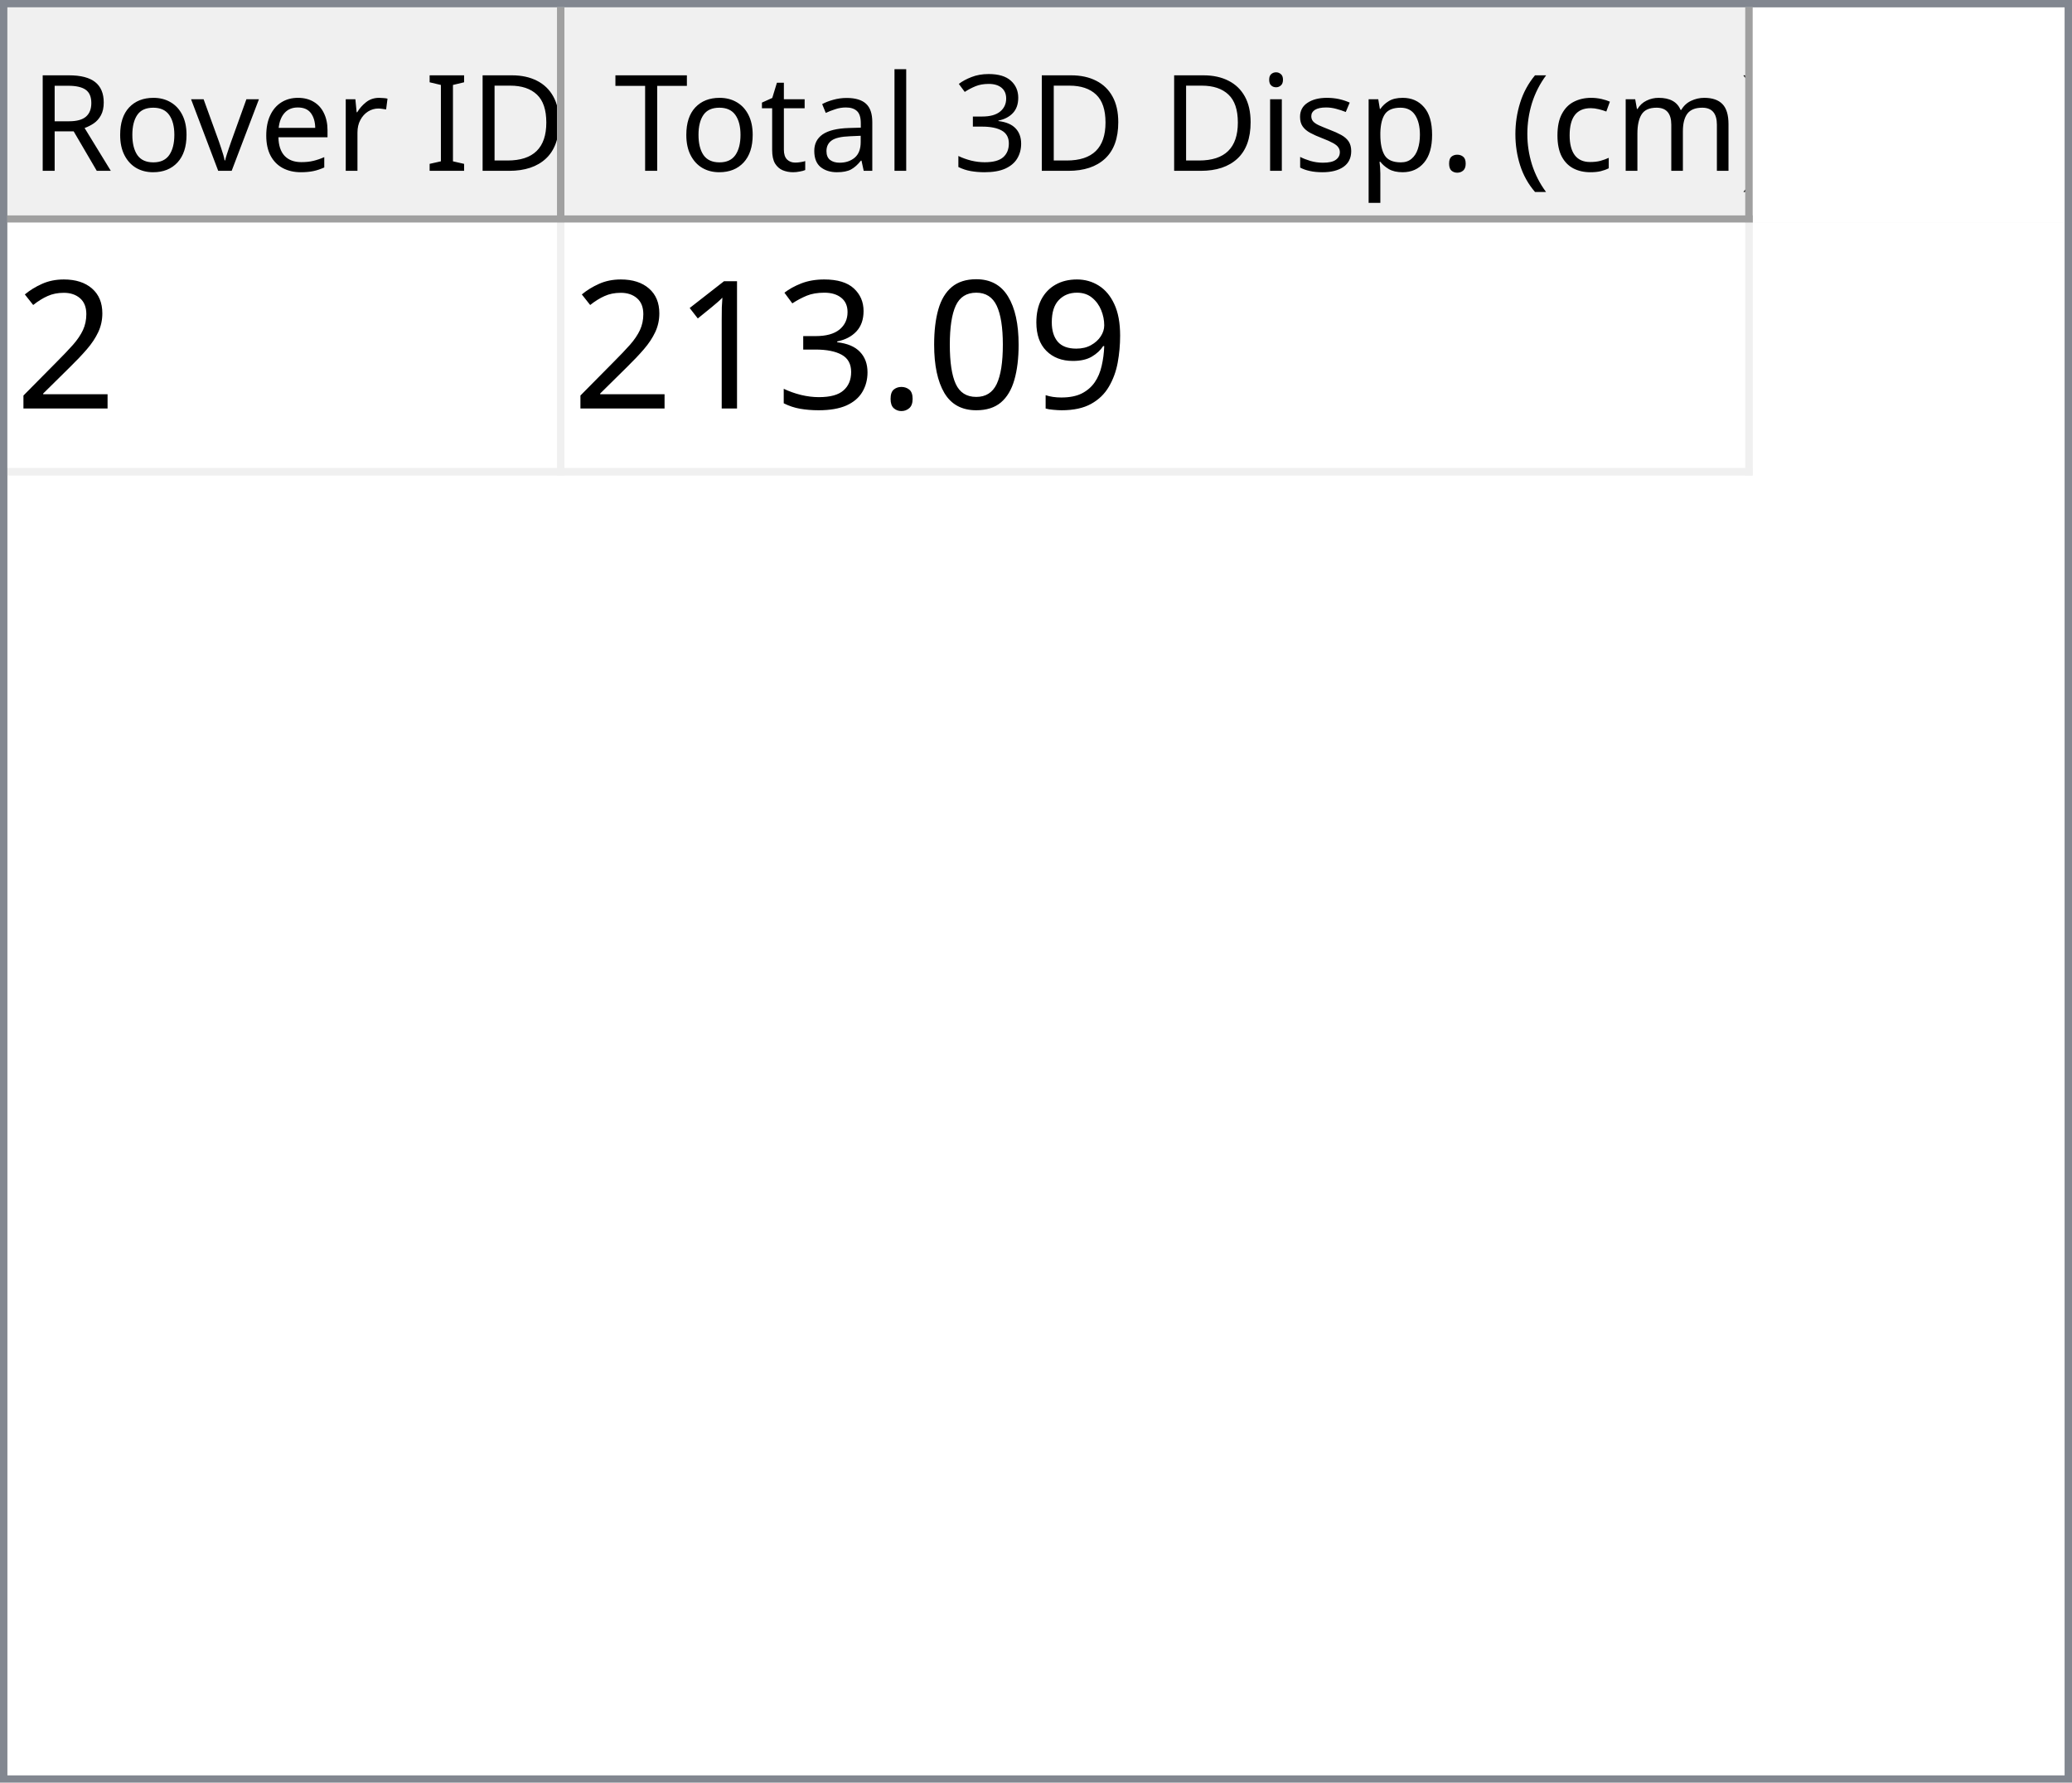
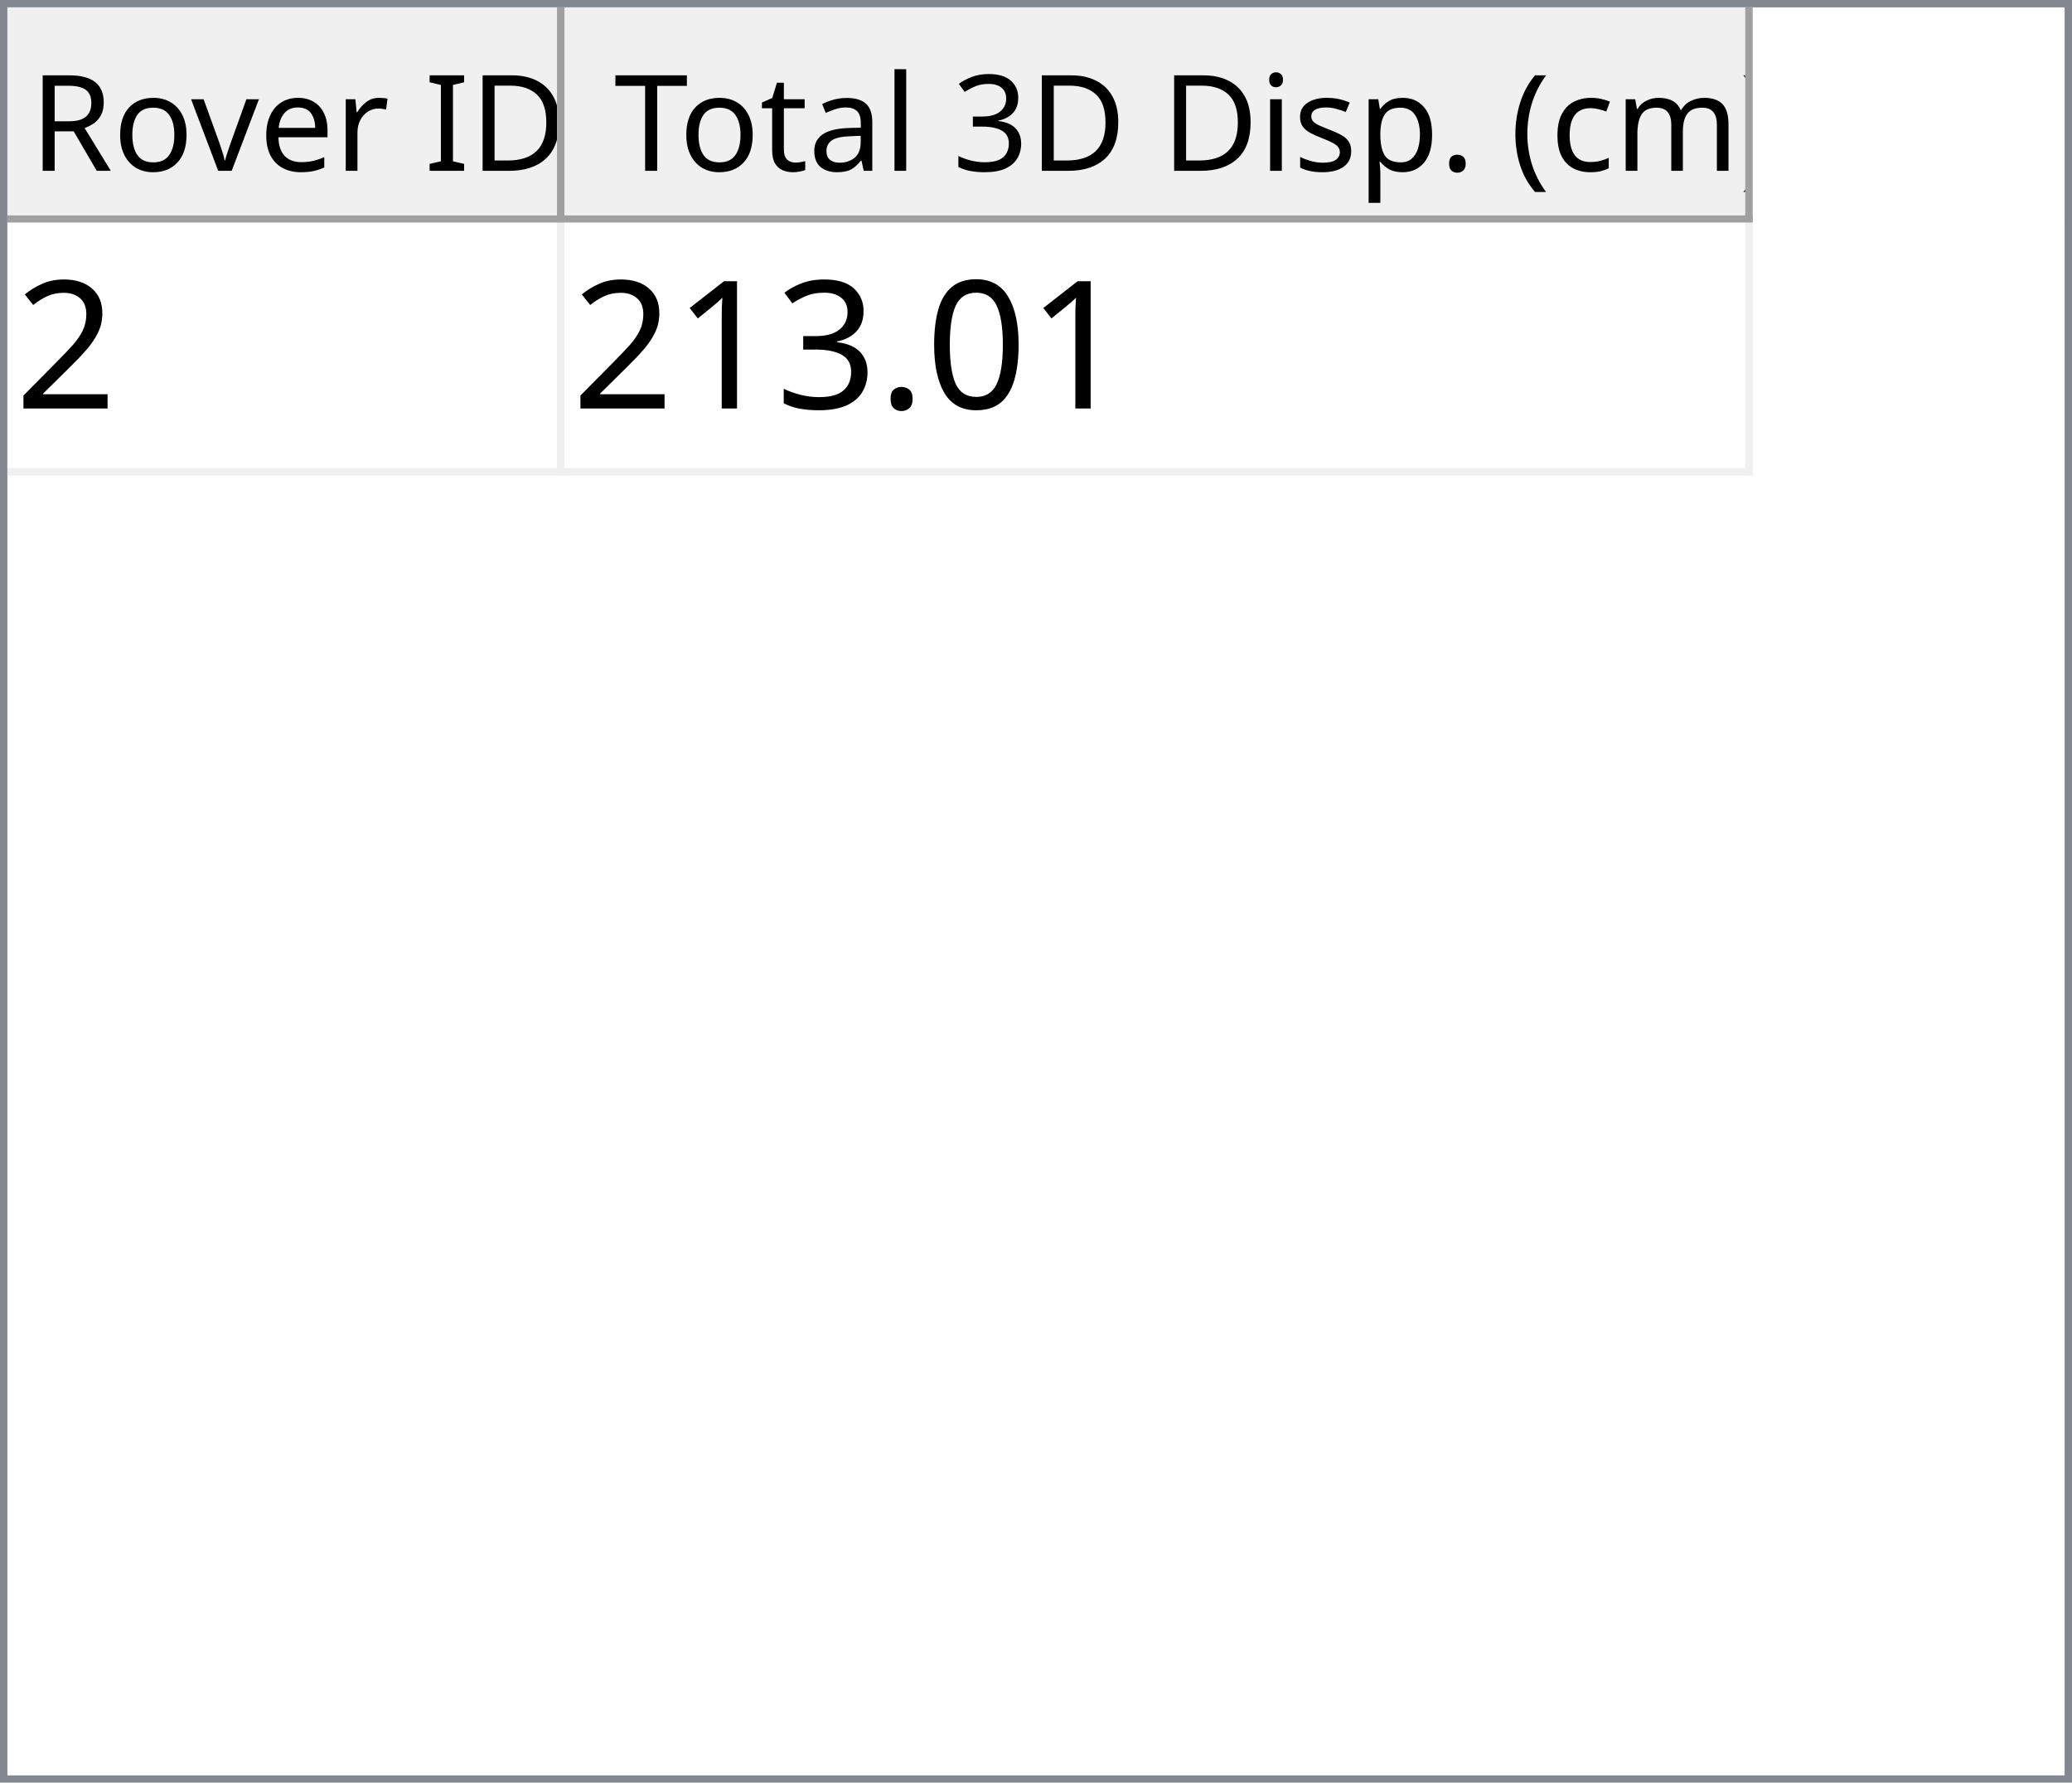
<svg xmlns="http://www.w3.org/2000/svg" style="fill-opacity:1; color-rendering:auto; color-interpolation:auto; text-rendering:auto; stroke:black; stroke-linecap:square; stroke-miterlimit:10; shape-rendering:auto; stroke-opacity:1; fill:black; stroke-dasharray:none; font-weight:normal; stroke-width:1; font-family:'Dialog'; font-style:normal; stroke-linejoin:miter; font-size:12px; stroke-dashoffset:0; image-rendering:auto;" width="279" height="240">
  <defs id="genericDefs" />
  <g>
    <defs id="defs1">
      <clipPath clipPathUnits="userSpaceOnUse" id="clipPath1">
        <path d="M0 0 L279 0 L279 240 L0 240 L0 0 Z" />
      </clipPath>
      <clipPath clipPathUnits="userSpaceOnUse" id="clipPath2">
        <path d="M0 0 L0 240 L279 240 L279 0 Z" />
      </clipPath>
      <clipPath clipPathUnits="userSpaceOnUse" id="clipPath3">
        <path d="M0 0 L0 29 L277 29 L277 0 Z" />
      </clipPath>
      <clipPath clipPathUnits="userSpaceOnUse" id="clipPath4">
        <path d="M0 0 L0 29 L75 29 L75 0 Z" />
      </clipPath>
      <clipPath clipPathUnits="userSpaceOnUse" id="clipPath5">
        <path d="M1 1 L1 28 L74 28 L74 1 Z" />
      </clipPath>
      <clipPath clipPathUnits="userSpaceOnUse" id="clipPath6">
        <path d="M0 0 L0 27 L73 27 L73 0 Z" />
      </clipPath>
      <clipPath clipPathUnits="userSpaceOnUse" id="clipPath7">
        <path d="M-0.5 -0.5 L-0.5 28.5 L74.5 28.5 L74.5 -0.5 Z" />
      </clipPath>
      <clipPath clipPathUnits="userSpaceOnUse" id="clipPath8">
        <path d="M0 0 L0 29 L160 29 L160 0 Z" />
      </clipPath>
      <clipPath clipPathUnits="userSpaceOnUse" id="clipPath9">
        <path d="M1 1 L1 28 L159 28 L159 1 Z" />
      </clipPath>
      <clipPath clipPathUnits="userSpaceOnUse" id="clipPath10">
        <path d="M0 0 L0 27 L158 27 L158 0 Z" />
      </clipPath>
      <clipPath clipPathUnits="userSpaceOnUse" id="clipPath11">
        <path d="M-0.5 -0.5 L-0.5 28.5 L159.5 28.5 L159.5 -0.5 Z" />
      </clipPath>
      <clipPath clipPathUnits="userSpaceOnUse" id="clipPath12">
        <path d="M0 0 L0 209 L277 209 L277 0 Z" />
      </clipPath>
      <clipPath clipPathUnits="userSpaceOnUse" id="clipPath13">
        <path d="M0 0 L0 34 L235 34 L235 0 Z" />
      </clipPath>
      <clipPath clipPathUnits="userSpaceOnUse" id="clipPath14">
        <path d="M-0.5 -0.5 L-0.5 33.5 L234.5 33.5 L234.5 -0.5 Z" />
      </clipPath>
      <clipPath clipPathUnits="userSpaceOnUse" id="clipPath15">
        <path d="M0 0 L0 33 L74 33 L74 0 Z" />
      </clipPath>
      <clipPath clipPathUnits="userSpaceOnUse" id="clipPath16">
        <path d="M0 0 L0 33 L159 33 L159 0 Z" />
      </clipPath>
      <font horiz-adv-x="64.551" id="font1">
        <font-face ascent="107.91" descent="25.098" units-per-em="100" style="font-style:normal; font-family:Segoe UI; font-weight:normal;" />
        <missing-glyph horiz-adv-x="64.551" d="M8.109 0 L8.109 68.266 L56.453 68.266 L56.453 0 L8.109 0 ZM15.328 7.234 L49.219 7.234 L49.219 61.031 L15.328 61.031 L15.328 7.234 Z" />
        <glyph unicode="D" horiz-adv-x="70.117" d="M9.188 0 L9.188 70.016 L28.516 70.016 Q65.531 70.016 65.531 35.891 Q65.531 19.672 55.25 9.836 Q44.969 0 27.734 0 L9.188 0 ZM17.391 62.594 L17.391 7.422 L27.828 7.422 Q41.609 7.422 49.273 14.797 Q56.938 22.172 56.938 35.688 Q56.938 62.594 28.328 62.594 L17.391 62.594 Z" />
        <glyph unicode="I" horiz-adv-x="26.611" d="M17.391 0 L9.188 0 L9.188 70.016 L17.391 70.016 L17.391 0 Z" />
        <glyph unicode=" " horiz-adv-x="27.393" d="" />
        <glyph unicode="r" horiz-adv-x="34.766" d="M34.188 41.891 Q32.078 43.5 28.125 43.5 Q23 43.5 19.555 38.672 Q16.109 33.844 16.109 25.484 L16.109 0 L8.109 0 L8.109 50 L16.109 50 L16.109 39.703 L16.312 39.703 Q18.016 44.969 21.531 47.922 Q25.047 50.875 29.391 50.875 Q32.516 50.875 34.188 50.203 L34.188 41.891 Z" />
        <glyph unicode="e" horiz-adv-x="52.295" d="M48.297 23 L12.984 23 Q13.188 14.656 17.484 10.109 Q21.781 5.562 29.297 5.562 Q37.75 5.562 44.828 11.141 L44.828 3.609 Q38.234 -1.172 27.391 -1.172 Q16.797 -1.172 10.742 5.641 Q4.688 12.453 4.688 24.812 Q4.688 36.469 11.305 43.82 Q17.922 51.172 27.734 51.172 Q37.547 51.172 42.922 44.828 Q48.297 38.484 48.297 27.203 L48.297 23 ZM40.094 29.781 Q40.047 36.719 36.75 40.578 Q33.453 44.438 27.594 44.438 Q21.922 44.438 17.969 40.383 Q14.016 36.328 13.094 29.781 L40.094 29.781 Z" />
        <glyph unicode="v" horiz-adv-x="47.9" d="M47.406 50 L27.484 0 L19.625 0 L0.688 50 L9.469 50 L22.172 13.672 Q23.578 9.672 23.922 6.688 L24.125 6.688 Q24.609 10.453 25.688 13.484 L38.969 50 L47.406 50 Z" />
        <glyph unicode="o" horiz-adv-x="58.594" d="M29 -1.172 Q17.922 -1.172 11.305 5.836 Q4.688 12.844 4.688 24.422 Q4.688 37.016 11.57 44.094 Q18.453 51.172 30.172 51.172 Q41.359 51.172 47.633 44.289 Q53.906 37.406 53.906 25.203 Q53.906 13.234 47.141 6.031 Q40.375 -1.172 29 -1.172 ZM29.594 44.438 Q21.875 44.438 17.383 39.188 Q12.891 33.938 12.891 24.703 Q12.891 15.828 17.43 10.695 Q21.969 5.562 29.594 5.562 Q37.359 5.562 41.531 10.594 Q45.703 15.625 45.703 24.906 Q45.703 34.281 41.531 39.359 Q37.359 44.438 29.594 44.438 Z" />
        <glyph unicode="R" horiz-adv-x="59.814" d="M59.375 0 L49.609 0 L37.891 19.625 Q36.281 22.359 34.766 24.289 Q33.25 26.219 31.664 27.438 Q30.078 28.656 28.25 29.219 Q26.422 29.781 24.125 29.781 L17.391 29.781 L17.391 0 L9.188 0 L9.188 70.016 L30.078 70.016 Q34.672 70.016 38.555 68.867 Q42.438 67.719 45.289 65.375 Q48.141 63.031 49.758 59.547 Q51.375 56.062 51.375 51.375 Q51.375 47.703 50.273 44.656 Q49.172 41.609 47.148 39.211 Q45.125 36.812 42.266 35.133 Q39.406 33.453 35.844 32.516 L35.844 32.328 Q37.594 31.547 38.891 30.547 Q40.188 29.547 41.359 28.18 Q42.531 26.812 43.68 25.078 Q44.828 23.344 46.234 21.047 L59.375 0 ZM17.391 62.594 L17.391 37.203 L28.516 37.203 Q31.594 37.203 34.203 38.133 Q36.812 39.062 38.719 40.797 Q40.625 42.531 41.703 45.047 Q42.781 47.562 42.781 50.688 Q42.781 56.297 39.141 59.445 Q35.5 62.594 28.609 62.594 L17.391 62.594 Z" />
        <glyph unicode=")" horiz-adv-x="30.176" d="M8.297 -15.922 L1.172 -15.922 Q16.406 2.344 16.406 26.812 Q16.406 51.469 1.078 70.016 L8.297 70.016 Q23.531 52.156 23.531 26.703 Q23.531 1.375 8.297 -15.922 Z" />
        <glyph unicode="m" horiz-adv-x="86.133" d="M79.109 0 L71.094 0 L71.094 28.719 Q71.094 37.016 68.531 40.727 Q65.969 44.438 59.906 44.438 Q54.781 44.438 51.195 39.75 Q47.609 35.062 47.609 28.516 L47.609 0 L39.594 0 L39.594 29.688 Q39.594 44.438 28.219 44.438 Q22.953 44.438 19.531 40.016 Q16.109 35.594 16.109 28.516 L16.109 0 L8.109 0 L8.109 50 L16.109 50 L16.109 42.094 L16.312 42.094 Q21.625 51.172 31.844 51.172 Q36.969 51.172 40.773 48.312 Q44.578 45.453 46 40.828 Q51.562 51.172 62.594 51.172 Q79.109 51.172 79.109 30.812 L79.109 0 Z" />
        <glyph unicode="c" horiz-adv-x="46.191" d="M42.188 2.297 Q36.422 -1.172 28.516 -1.172 Q17.828 -1.172 11.258 5.789 Q4.688 12.75 4.688 23.828 Q4.688 36.188 11.766 43.68 Q18.844 51.172 30.672 51.172 Q37.25 51.172 42.281 48.734 L42.281 40.531 Q36.719 44.438 30.375 44.438 Q22.703 44.438 17.797 38.945 Q12.891 33.453 12.891 24.516 Q12.891 15.719 17.508 10.641 Q22.125 5.562 29.891 5.562 Q36.422 5.562 42.188 9.906 L42.188 2.297 Z" />
        <glyph unicode="(" horiz-adv-x="30.176" d="M29.109 -15.922 L21.969 -15.922 Q6.844 1.375 6.844 26.703 Q6.844 52.156 21.969 70.016 L29.203 70.016 Q13.875 51.469 13.875 26.812 Q13.875 2.344 29.109 -15.922 Z" />
        <glyph unicode="." horiz-adv-x="21.68" d="M10.891 -1.078 Q8.641 -1.078 7.055 0.539 Q5.469 2.156 5.469 4.391 Q5.469 6.641 7.055 8.273 Q8.641 9.906 10.891 9.906 Q13.188 9.906 14.797 8.273 Q16.406 6.641 16.406 4.391 Q16.406 2.156 14.797 0.539 Q13.188 -1.078 10.891 -1.078 Z" />
        <glyph unicode="p" horiz-adv-x="58.789" d="M16.312 7.234 L16.109 7.234 L16.109 -23 L8.109 -23 L8.109 50 L16.109 50 L16.109 41.219 L16.312 41.219 Q22.219 51.172 33.594 51.172 Q43.266 51.172 48.688 44.461 Q54.109 37.75 54.109 26.469 Q54.109 13.922 48 6.375 Q41.891 -1.172 31.297 -1.172 Q21.578 -1.172 16.312 7.234 ZM16.109 27.391 L16.109 20.406 Q16.109 14.203 20.141 9.883 Q24.172 5.562 30.375 5.562 Q37.641 5.562 41.773 11.133 Q45.906 16.703 45.906 26.609 Q45.906 34.969 42.047 39.703 Q38.188 44.438 31.594 44.438 Q24.609 44.438 20.359 39.578 Q16.109 34.719 16.109 27.391 Z" />
        <glyph unicode="s" horiz-adv-x="42.432" d="M5.078 1.812 L5.078 10.406 Q11.625 5.562 19.484 5.562 Q30.031 5.562 30.031 12.594 Q30.031 14.594 29.125 15.992 Q28.219 17.391 26.68 18.461 Q25.141 19.531 23.07 20.383 Q21 21.234 18.609 22.172 Q15.281 23.484 12.766 24.828 Q10.25 26.172 8.57 27.859 Q6.891 29.547 6.031 31.695 Q5.172 33.844 5.172 36.719 Q5.172 40.234 6.789 42.945 Q8.406 45.656 11.086 47.484 Q13.766 49.312 17.211 50.242 Q20.656 51.172 24.312 51.172 Q30.812 51.172 35.938 48.922 L35.938 40.828 Q30.422 44.438 23.25 44.438 Q21 44.438 19.195 43.922 Q17.391 43.406 16.094 42.477 Q14.797 41.547 14.086 40.258 Q13.375 38.969 13.375 37.406 Q13.375 35.453 14.086 34.133 Q14.797 32.812 16.164 31.789 Q17.531 30.766 19.484 29.938 Q21.438 29.109 23.922 28.125 Q27.25 26.859 29.883 25.516 Q32.516 24.172 34.375 22.484 Q36.234 20.797 37.234 18.602 Q38.234 16.406 38.234 13.375 Q38.234 9.672 36.602 6.938 Q34.969 4.203 32.234 2.398 Q29.5 0.594 25.93 -0.289 Q22.359 -1.172 18.453 -1.172 Q10.75 -1.172 5.078 1.812 Z" />
        <glyph unicode="i" horiz-adv-x="24.219" d="M12.203 62.703 Q10.062 62.703 8.547 64.164 Q7.031 65.625 7.031 67.875 Q7.031 70.125 8.547 71.609 Q10.062 73.094 12.203 73.094 Q14.406 73.094 15.945 71.609 Q17.484 70.125 17.484 67.875 Q17.484 65.719 15.945 64.211 Q14.406 62.703 12.203 62.703 ZM16.109 0 L8.109 0 L8.109 50 L16.109 50 L16.109 0 Z" />
        <glyph unicode="3" horiz-adv-x="53.906" d="M46.531 19.828 Q46.531 15.094 44.75 11.211 Q42.969 7.328 39.719 4.57 Q36.469 1.812 31.93 0.297 Q27.391 -1.219 21.922 -1.219 Q11.922 -1.219 6 2.594 L6 11.188 Q13.094 5.609 22.219 5.609 Q25.875 5.609 28.828 6.539 Q31.781 7.469 33.906 9.227 Q36.031 10.984 37.18 13.477 Q38.328 15.969 38.328 19.094 Q38.328 32.812 18.797 32.812 L12.984 32.812 L12.984 39.594 L18.5 39.594 Q35.797 39.594 35.797 52.484 Q35.797 64.406 22.609 64.406 Q15.188 64.406 8.688 59.422 L8.688 67.188 Q15.375 71.188 24.609 71.188 Q29 71.188 32.57 69.969 Q36.141 68.75 38.68 66.555 Q41.219 64.359 42.609 61.281 Q44 58.203 44 54.5 Q44 40.672 30.031 36.719 L30.031 36.531 Q33.594 36.141 36.625 34.797 Q39.656 33.453 41.852 31.305 Q44.047 29.156 45.289 26.25 Q46.531 23.344 46.531 19.828 Z" />
        <glyph unicode="l" horiz-adv-x="24.219" d="M16.109 0 L8.109 0 L8.109 74.031 L16.109 74.031 L16.109 0 Z" />
        <glyph unicode="a" horiz-adv-x="50.879" d="M43.891 0 L35.891 0 L35.891 7.812 L35.688 7.812 Q30.469 -1.172 20.312 -1.172 Q12.844 -1.172 8.617 2.781 Q4.391 6.734 4.391 13.281 Q4.391 27.297 20.906 29.594 L35.891 31.688 Q35.891 44.438 25.594 44.438 Q16.547 44.438 9.281 38.281 L9.281 46.484 Q16.656 51.172 26.266 51.172 Q43.891 51.172 43.891 32.516 L43.891 0 ZM35.891 25.297 L23.828 23.641 Q18.266 22.859 15.43 20.875 Q12.594 18.891 12.594 13.875 Q12.594 10.203 15.211 7.883 Q17.828 5.562 22.172 5.562 Q28.125 5.562 32.008 9.742 Q35.891 13.922 35.891 20.312 L35.891 25.297 Z" />
        <glyph unicode="t" horiz-adv-x="33.887" d="M31.297 0.484 Q28.469 -1.078 23.828 -1.078 Q10.688 -1.078 10.688 13.578 L10.688 43.172 L2.094 43.172 L2.094 50 L10.688 50 L10.688 62.203 L18.703 64.797 L18.703 50 L31.297 50 L31.297 43.172 L18.703 43.172 L18.703 14.984 Q18.703 9.969 20.414 7.82 Q22.125 5.672 26.078 5.672 Q29.109 5.672 31.297 7.328 L31.297 0.484 Z" />
        <glyph unicode="T" horiz-adv-x="52.393" d="M50.594 62.594 L30.375 62.594 L30.375 0 L22.172 0 L22.172 62.594 L2 62.594 L2 70.016 L50.594 70.016 L50.594 62.594 Z" />
      </font>
      <font horiz-adv-x="75.0" id="font2">
        <font-face ascent="100.537" descent="21.973" units-per-em="100" style="font-style:normal; font-family:sans-serif; font-weight:normal;" />
        <missing-glyph horiz-adv-x="75.0" d="M12.5 0 L12.5 62.5 L62.5 62.5 L62.5 0 L12.5 0 ZM14.062 1.562 L60.938 1.562 L60.938 60.938 L14.062 60.938 L14.062 1.562 Z" />
        <glyph unicode="2" horiz-adv-x="55.615" d="M50.344 8.453 L50.344 0 L3.031 0 Q2.938 3.172 4.047 6.109 Q5.859 10.938 9.836 15.625 Q13.812 20.312 21.344 26.469 Q33.016 36.031 37.117 41.625 Q41.219 47.219 41.219 52.203 Q41.219 57.422 37.477 61.008 Q33.734 64.594 27.734 64.594 Q21.391 64.594 17.578 60.789 Q13.766 56.984 13.719 50.25 L4.688 51.172 Q5.609 61.281 11.664 66.578 Q17.719 71.875 27.938 71.875 Q38.234 71.875 44.242 66.164 Q50.25 60.453 50.25 52 Q50.25 47.703 48.492 43.555 Q46.734 39.406 42.656 34.812 Q38.578 30.219 29.109 22.219 Q21.188 15.578 18.945 13.211 Q16.703 10.844 15.234 8.453 L50.344 8.453 Z" />
-         <glyph unicode="9" horiz-adv-x="55.615" d="M5.469 16.547 L13.922 17.328 Q14.984 11.375 18.016 8.688 Q21.047 6 25.781 6 Q29.828 6 32.883 7.859 Q35.938 9.719 37.891 12.82 Q39.844 15.922 41.164 21.195 Q42.484 26.469 42.484 31.938 Q42.484 32.516 42.438 33.688 Q39.797 29.5 35.234 26.883 Q30.672 24.266 25.344 24.266 Q16.453 24.266 10.305 30.711 Q4.156 37.156 4.156 47.703 Q4.156 58.594 10.578 65.234 Q17 71.875 26.656 71.875 Q33.641 71.875 39.43 68.117 Q45.219 64.359 48.219 57.398 Q51.219 50.438 51.219 37.25 Q51.219 23.531 48.242 15.406 Q45.266 7.281 39.383 3.031 Q33.5 -1.219 25.594 -1.219 Q17.188 -1.219 11.867 3.445 Q6.547 8.109 5.469 16.547 ZM41.453 48.141 Q41.453 55.719 37.43 60.156 Q33.406 64.594 27.734 64.594 Q21.875 64.594 17.531 59.812 Q13.188 55.031 13.188 47.406 Q13.188 40.578 17.312 36.305 Q21.438 32.031 27.484 32.031 Q33.594 32.031 37.523 36.305 Q41.453 40.578 41.453 48.141 Z" />
        <glyph unicode="0" horiz-adv-x="55.615" d="M4.156 35.297 Q4.156 48 6.766 55.742 Q9.375 63.484 14.523 67.68 Q19.672 71.875 27.484 71.875 Q33.25 71.875 37.594 69.555 Q41.938 67.234 44.773 62.867 Q47.609 58.5 49.219 52.227 Q50.828 45.953 50.828 35.297 Q50.828 22.703 48.242 14.969 Q45.656 7.234 40.508 3.008 Q35.359 -1.219 27.484 -1.219 Q17.141 -1.219 11.234 6.203 Q4.156 15.141 4.156 35.297 ZM13.188 35.297 Q13.188 17.672 17.312 11.836 Q21.438 6 27.484 6 Q33.547 6 37.672 11.859 Q41.797 17.719 41.797 35.297 Q41.797 52.984 37.672 58.789 Q33.547 64.594 27.391 64.594 Q21.344 64.594 17.719 59.469 Q13.188 52.938 13.188 35.297 Z" />
        <glyph unicode="." horiz-adv-x="27.783" d="M9.078 0 L9.078 10.016 L19.094 10.016 L19.094 0 L9.078 0 Z" />
        <glyph unicode="3" horiz-adv-x="55.615" d="M4.203 18.891 L12.984 20.062 Q14.5 12.594 18.141 9.297 Q21.781 6 27 6 Q33.203 6 37.477 10.297 Q41.75 14.594 41.75 20.953 Q41.75 27 37.797 30.93 Q33.844 34.859 27.734 34.859 Q25.25 34.859 21.531 33.891 L22.516 41.609 Q23.391 41.5 23.922 41.5 Q29.547 41.5 34.039 44.43 Q38.531 47.359 38.531 53.469 Q38.531 58.297 35.258 61.477 Q31.984 64.656 26.812 64.656 Q21.688 64.656 18.266 61.43 Q14.844 58.203 13.875 51.766 L5.078 53.328 Q6.688 62.156 12.398 67.016 Q18.109 71.875 26.609 71.875 Q32.469 71.875 37.398 69.359 Q42.328 66.844 44.945 62.5 Q47.562 58.156 47.562 53.266 Q47.562 48.641 45.07 44.828 Q42.578 41.016 37.703 38.766 Q44.047 37.312 47.562 32.695 Q51.078 28.078 51.078 21.141 Q51.078 11.766 44.242 5.25 Q37.406 -1.266 26.953 -1.266 Q17.531 -1.266 11.305 4.352 Q5.078 9.969 4.203 18.891 Z" />
        <glyph unicode="1" horiz-adv-x="55.615" d="M37.25 0 L28.469 0 L28.469 56 Q25.297 52.984 20.141 49.953 Q14.984 46.922 10.891 45.406 L10.891 53.906 Q18.266 57.375 23.781 62.305 Q29.297 67.234 31.594 71.875 L37.25 71.875 L37.25 0 Z" />
      </font>
    </defs>
    <g style="fill:white; stroke:white;">
      <rect x="0" y="0" width="279" style="clip-path:url(#clipPath1); stroke:none;" height="240" />
    </g>
    <g style="fill:white; text-rendering:optimizeSpeed; color-rendering:optimizeSpeed; image-rendering:optimizeSpeed; shape-rendering:crispEdges; stroke:white; color-interpolation:sRGB;">
      <rect x="0" width="279" height="240" y="0" style="stroke:none;" />
      <path style="stroke:none;" d="M0 240 L279 240 L279 0 L0 0 Z" />
    </g>
    <g style="fill:rgb(240,240,240); font-size:18px; font-family:'Segoe UI'; stroke:rgb(240,240,240);">
      <rect x="0" y="0" width="279" style="clip-path:url(#clipPath2); stroke:none;" height="240" />
    </g>
    <g style="fill:rgb(130,135,144); font-size:18px; font-family:'Segoe UI'; stroke:rgb(130,135,144);">
      <path d="M0 0 L279 0 L279 240 L0 240 L0 0 ZM1 1 L278 1 L278 239 L1 239 L1 1 Z" style="fill-rule:evenodd; clip-path:url(#clipPath2); stroke:none;" />
    </g>
    <g style="fill:white; font-size:18px; font-family:'Segoe UI'; stroke:white;" transform="translate(1,1)">
      <rect x="0" y="0" width="277" style="clip-path:url(#clipPath3); stroke:none;" height="29" />
    </g>
    <g style="fill:rgb(240,240,240); font-size:18px; font-family:'Segoe UI'; stroke:rgb(240,240,240);" transform="translate(1,1)">
      <rect x="0" y="0" width="75" style="clip-path:url(#clipPath4); stroke:none;" height="29" />
    </g>
    <g style="font-family:'Segoe UI'; font-size:18px;" transform="translate(2,2)">
      <text x="2" xml:space="preserve" y="21" style="clip-path:url(#clipPath6); stroke:none;">Rover ID</text>
    </g>
    <g transform="translate(1.5,1.5)" style="fill:rgb(160,160,160); font-size:18px; font-family:'Segoe UI'; stroke:rgb(160,160,160); stroke-linejoin:bevel;">
      <line x1="74" x2="74" y1="0" style="fill:none; clip-path:url(#clipPath7);" y2="28" />
    </g>
    <g transform="matrix(1,0,0,1,1,1) translate(0.5,0.5)" style="fill:rgb(160,160,160); font-size:18px; font-family:'Segoe UI'; stroke:rgb(160,160,160); stroke-linejoin:bevel;">
      <line x1="0" x2="74" y1="28" style="fill:none; clip-path:url(#clipPath7);" y2="28" />
    </g>
    <g style="fill:rgb(240,240,240); font-size:18px; font-family:'Segoe UI'; stroke:rgb(240,240,240);" transform="translate(76,1)">
      <rect x="0" y="0" width="160" style="clip-path:url(#clipPath8); stroke:none;" height="29" />
    </g>
    <g style="font-family:'Segoe UI'; font-size:18px;" transform="translate(77,2)">
      <text x="1" xml:space="preserve" y="21" style="clip-path:url(#clipPath10); stroke:none;"> Total 3D Disp. (cm)</text>
    </g>
    <g transform="translate(76.5,1.5)" style="fill:rgb(160,160,160); font-size:18px; font-family:'Segoe UI'; stroke:rgb(160,160,160); stroke-linejoin:bevel;">
      <line x1="159" x2="159" y1="0" style="fill:none; clip-path:url(#clipPath11);" y2="28" />
    </g>
    <g transform="matrix(1,0,0,1,76,1) translate(0.5,0.5)" style="fill:rgb(160,160,160); font-size:18px; font-family:'Segoe UI'; stroke:rgb(160,160,160); stroke-linejoin:bevel;">
      <line x1="0" x2="159" y1="28" style="fill:none; clip-path:url(#clipPath11);" y2="28" />
    </g>
    <g style="fill:white; font-size:18px; font-family:'Segoe UI'; stroke:white;" transform="translate(1,30)">
      <rect x="0" y="0" width="277" style="clip-path:url(#clipPath12); stroke:none;" height="209" />
    </g>
    <g style="fill:rgb(240,240,240); font-size:24px; font-family:sans-serif; stroke:rgb(240,240,240);" transform="translate(1,30)">
      <rect x="0" y="0" width="235" style="clip-path:url(#clipPath13); stroke:none;" height="34" />
      <line transform="translate(0.5,0.5)" x1="0" x2="234" y1="33" style="clip-path:url(#clipPath14); fill:none; stroke-linejoin:bevel;" y2="33" />
    </g>
    <g transform="matrix(1,0,0,1,1,30) translate(0.5,0.5)" style="fill:rgb(240,240,240); font-size:24px; font-family:sans-serif; stroke:rgb(240,240,240); stroke-linejoin:bevel;">
      <line x1="74" x2="74" y1="0" style="fill:none; clip-path:url(#clipPath14);" y2="33" />
    </g>
    <g transform="matrix(1,0,0,1,1,30) translate(0.5,0.5)" style="fill:rgb(240,240,240); font-size:24px; font-family:sans-serif; stroke:rgb(240,240,240); stroke-linejoin:bevel;">
      <line x1="234" x2="234" y1="0" style="fill:none; clip-path:url(#clipPath14);" y2="33" />
    </g>
    <g style="fill:white; font-size:24px; font-family:sans-serif; stroke:white;" transform="matrix(1,0,0,1,1,30)">
      <rect x="0" y="0" width="74" style="clip-path:url(#clipPath15); stroke:none;" height="33" />
      <text x="1" y="25" style="fill:black; clip-path:url(#clipPath15); stroke:none;" xml:space="preserve">2</text>
    </g>
    <g style="fill:white; font-size:24px; font-family:sans-serif; stroke:white;" transform="matrix(1,0,0,1,1,30) translate(75,0)">
      <rect x="0" y="0" width="159" style="clip-path:url(#clipPath16); stroke:none;" height="33" />
-       <text x="1" y="25" style="fill:black; clip-path:url(#clipPath16); stroke:none;" xml:space="preserve">213.09</text>
+       <text x="1" y="25" style="fill:black; clip-path:url(#clipPath16); stroke:none;" xml:space="preserve">213.01</text>
    </g>
  </g>
</svg>
